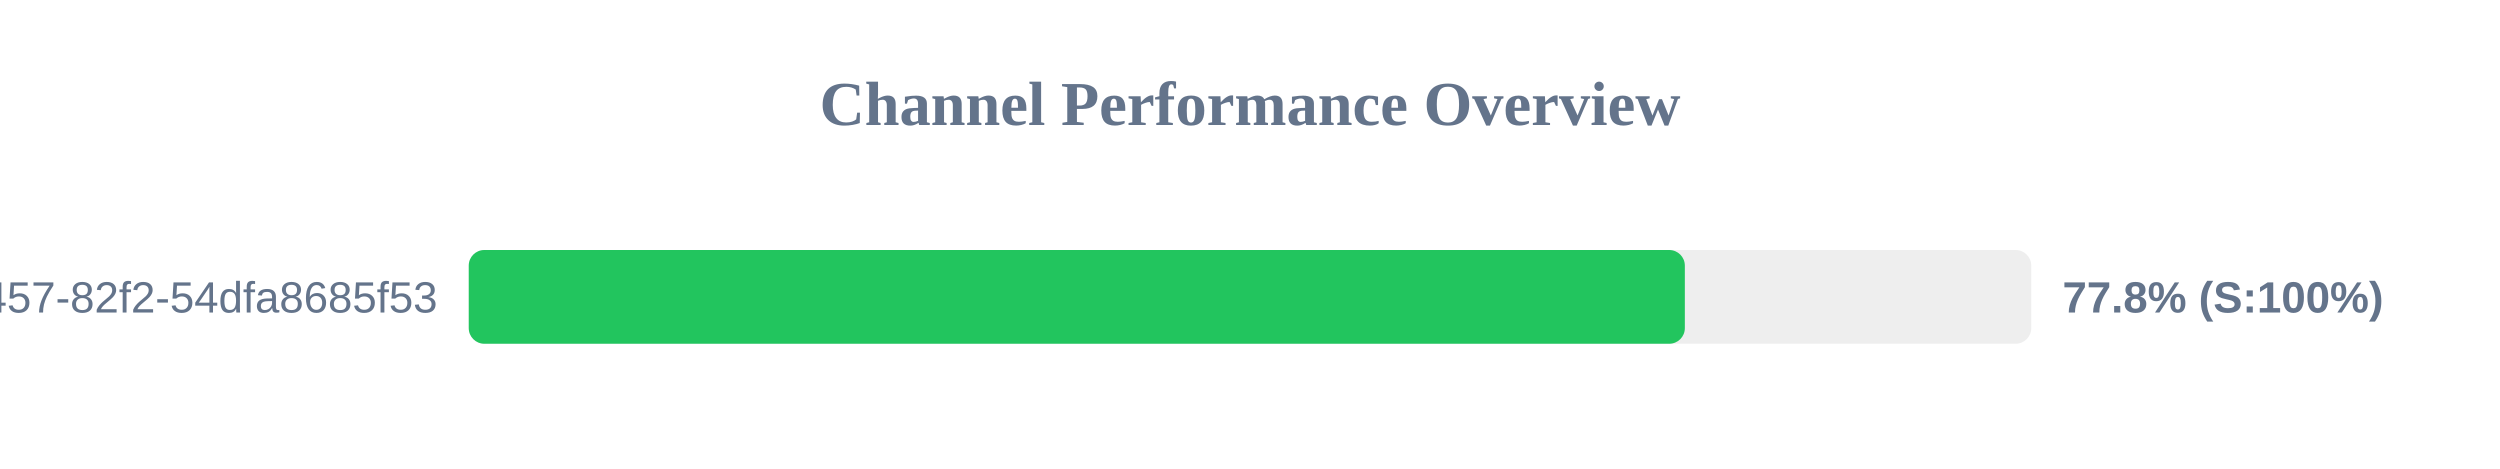
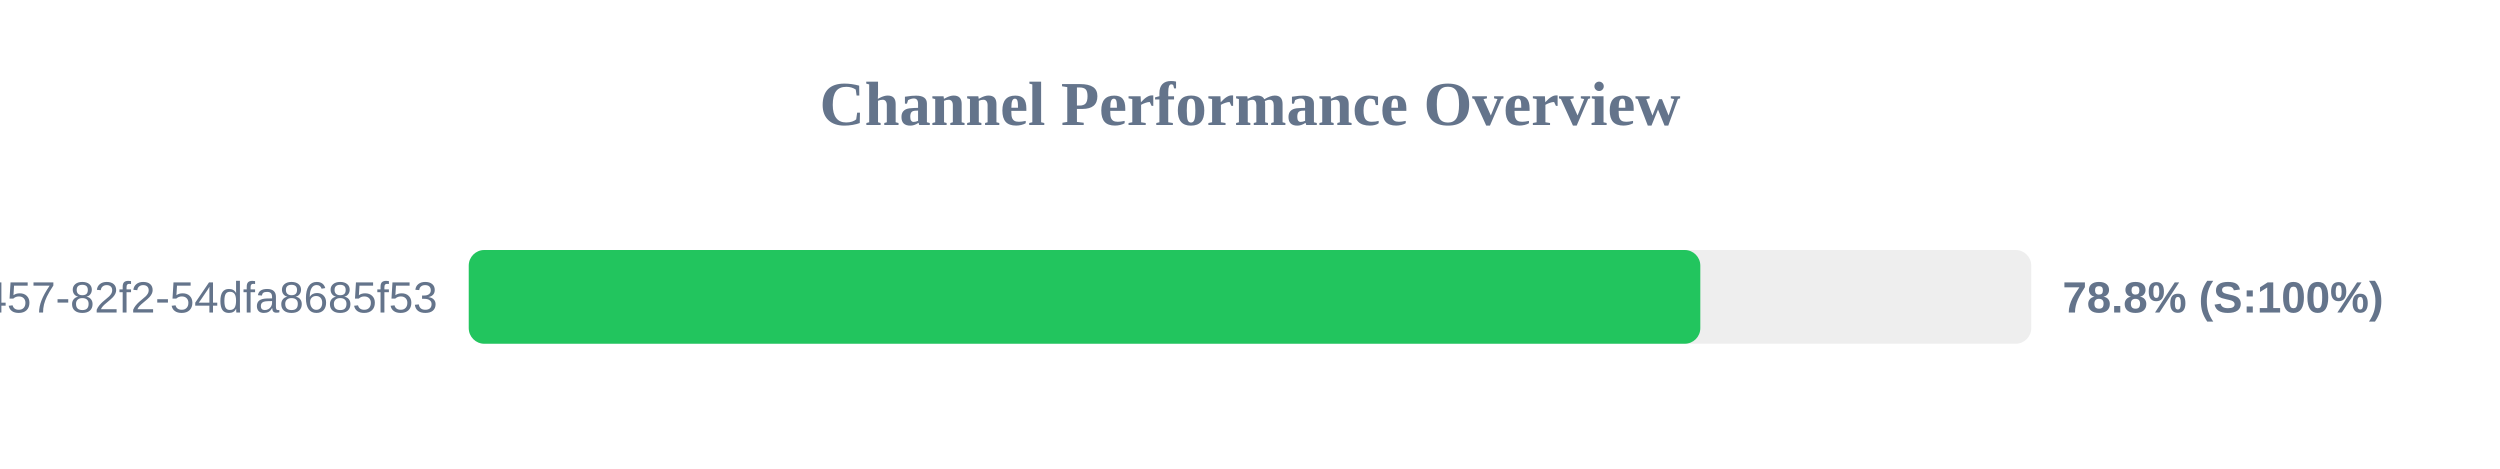
<svg xmlns="http://www.w3.org/2000/svg" width="800" height="150" version="1.1">
  <style>
        .row { font: 14px Arial; fill: #64748b; }
        .score { font: bold 14px Arial; fill: #64748b; }
    </style>
  <text x="400" y="40" text-anchor="middle" font-size="20px" font-weight="bold" fill="#64748b">Channel Performance Overview</text>
  <rect x="150" y="80" width="500" height="30" fill="#eee" rx="5" />
-   <rect x="150" y="80" width="389.15" height="30" fill="#22c55e" rx="5" />
+   <rect x="150" y="80" width="394.1" height="30" fill="#22c55e" rx="5" />
  <text x="140" y="100" text-anchor="end" class="row">?uuid=413c8b50-96bf-4457-82f2-54dfa8685f53</text>
-   <text x="660" y="100" text-anchor="start" class="score">77.8% (S:100%)</text>
+   <text x="660" y="100" text-anchor="start" class="score">78.8% (S:100%)</text>
</svg>
